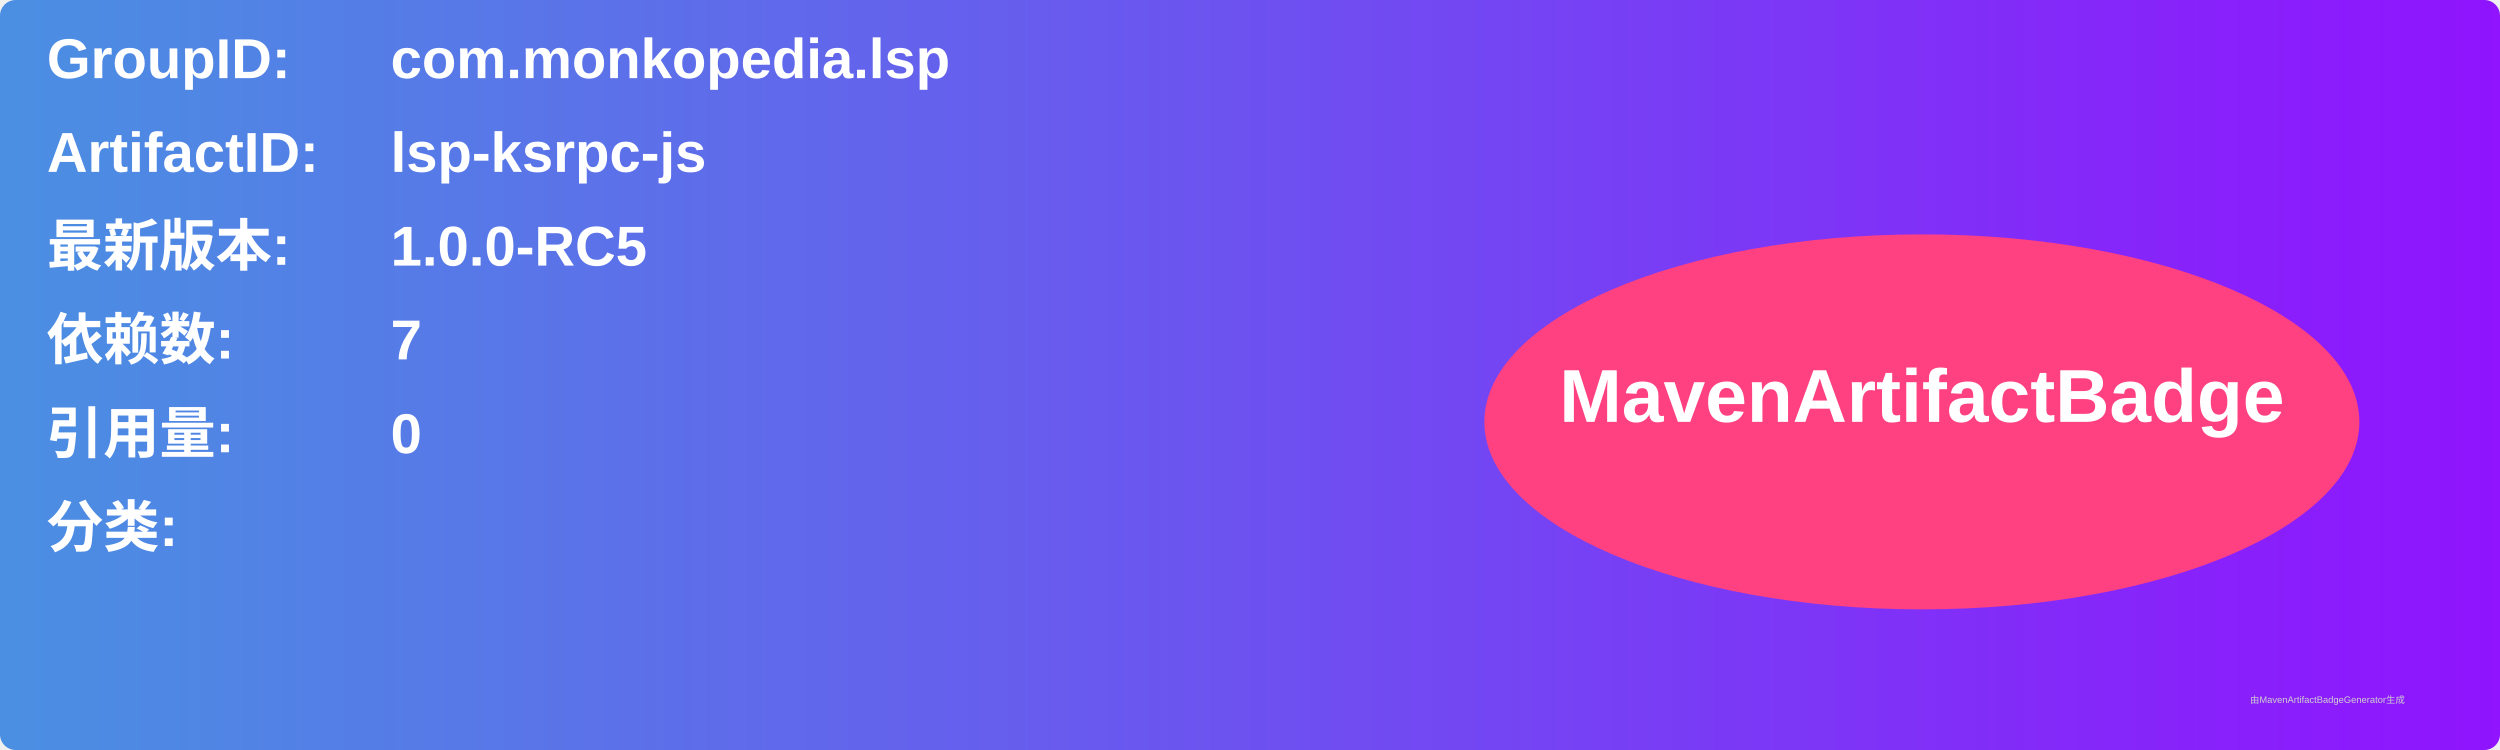
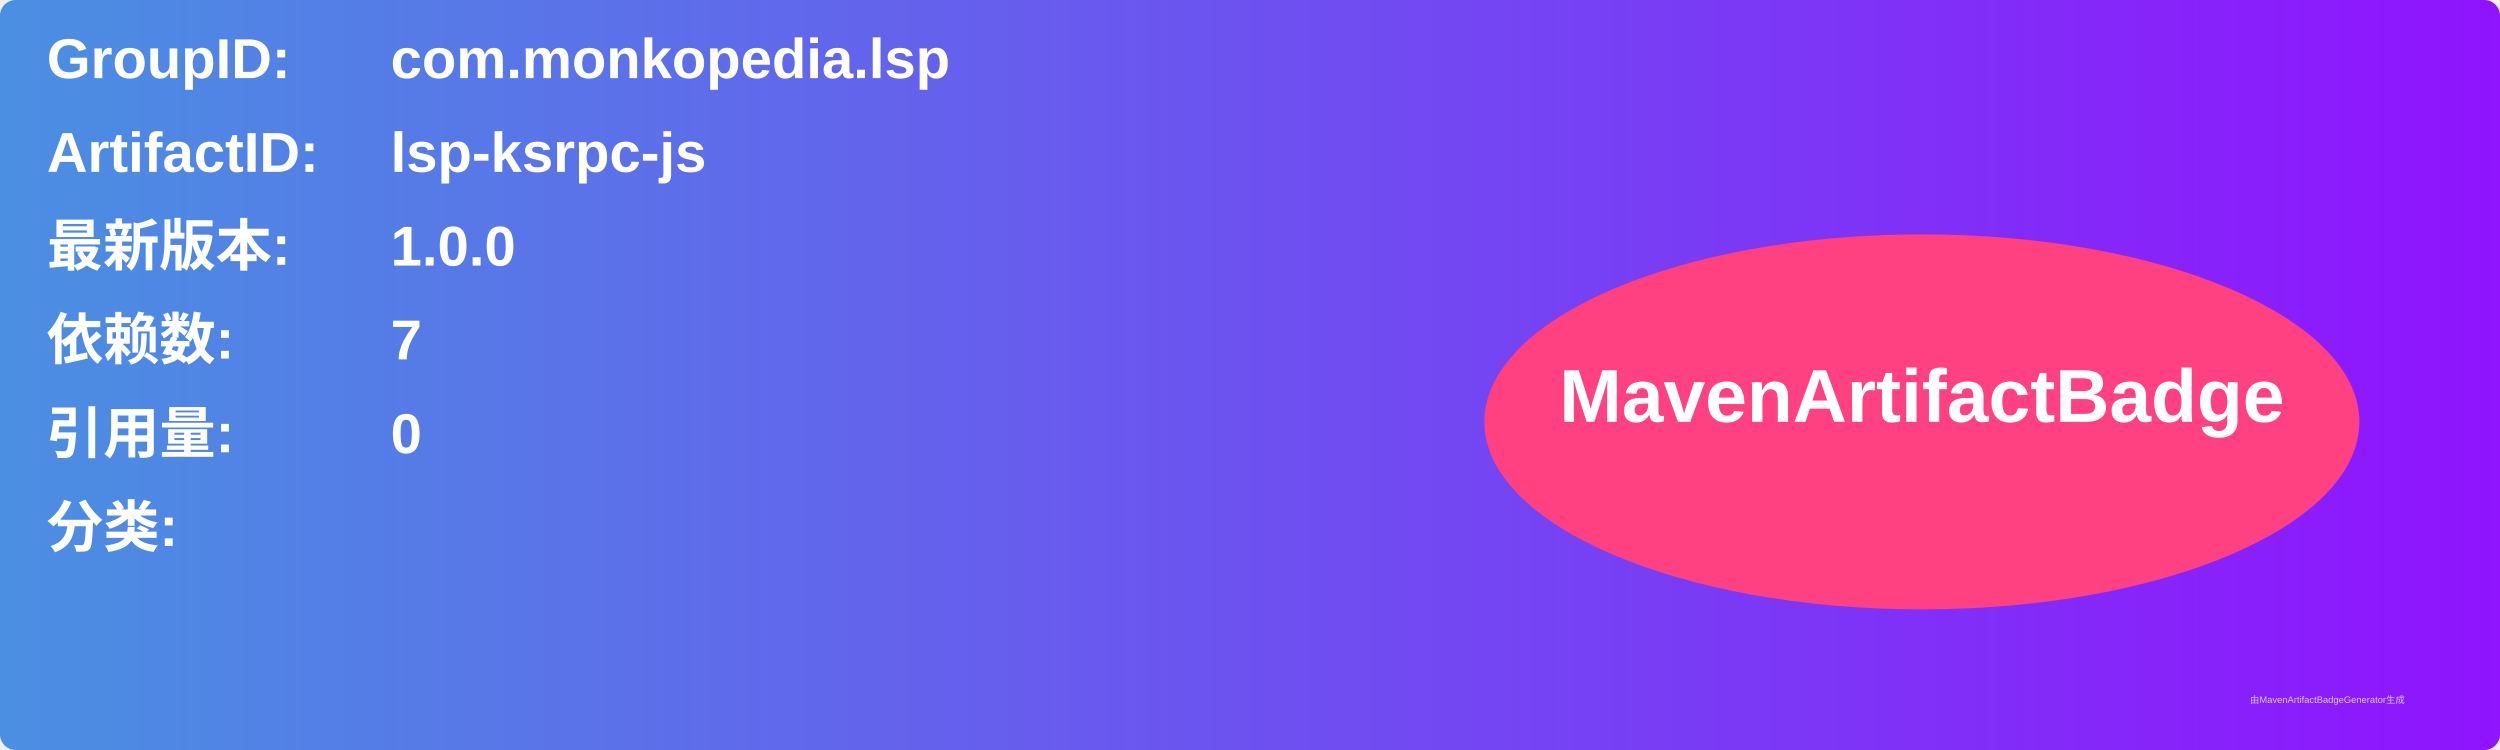
<svg xmlns="http://www.w3.org/2000/svg" width="800" height="240" viewBox="0 0 800 240">
  <linearGradient id="grad" x1="0%" y1="0%" x2="100%" y2="0%">
    <stop offset="0%" stop-color="#4a90e2" />
    <stop offset="100%" stop-color="#9013fe" />
  </linearGradient>
  <rect width="100%" height="100%" rx="5" ry="5" fill="url(#grad)" />
  <g transform="translate(15, 15)">
    <text x="0" y="10" font-family="Arial" font-size="18" fill="white" font-weight="bold" width="260">GroupID:</text>
    <text x="110" y="10" font-family="Arial" font-size="18" fill="white" font-weight="bold" width="460">com.monkopedia.lsp</text>
    <text x="0" y="40" font-family="Arial" font-size="18" fill="white" font-weight="bold" width="260">ArtifactID:</text>
    <text x="110" y="40" font-family="Arial" font-size="18" fill="white" font-weight="bold" width="460">lsp-ksrpc-js</text>
    <text x="0" y="70" font-family="Arial" font-size="18" fill="white" font-weight="bold">最新版本:</text>
    <text x="110" y="70" font-family="Arial" font-size="18" fill="white" font-weight="bold">
-       <tspan font-weight="bold">1.0.0-RC5</tspan>
+       <tspan font-weight="bold">1.0.0</tspan>
    </text>
    <text x="0" y="100" font-family="Arial" font-size="18" fill="white" font-weight="bold">依赖数: </text>
    <text x="110" y="100" font-family="Arial" font-size="18" fill="white">
      <tspan font-weight="bold">7</tspan>
    </text>
    <text x="0" y="130" font-family="Arial" font-size="18" fill="white" font-weight="bold">引用量: </text>
    <text x="110" y="130" font-family="Arial" font-size="18" fill="white">
      <tspan font-weight="bold">0</tspan>
    </text>
    <text x="0" y="160" font-family="Arial" font-size="18" fill="white" font-weight="bold">分类:</text>
    <text x="10" y="190" font-family="Arial" font-size="10" fill="white">
      <tspan font-weight="bold" />
    </text>
    <ellipse cx="600" cy="120" rx="140" ry="60" fill="#ff4081" />
    <text x="600" y="120" text-anchor="middle" font-family="Arial" font-size="24" fill="white" font-weight="bold">MavenArtifactBadge</text>
  </g>
  <text x="720" y="225" font-family="Arial" font-size="3" fill="#d0d0d0">由MavenArtifactBadgeGenerator生成</text>
</svg>
